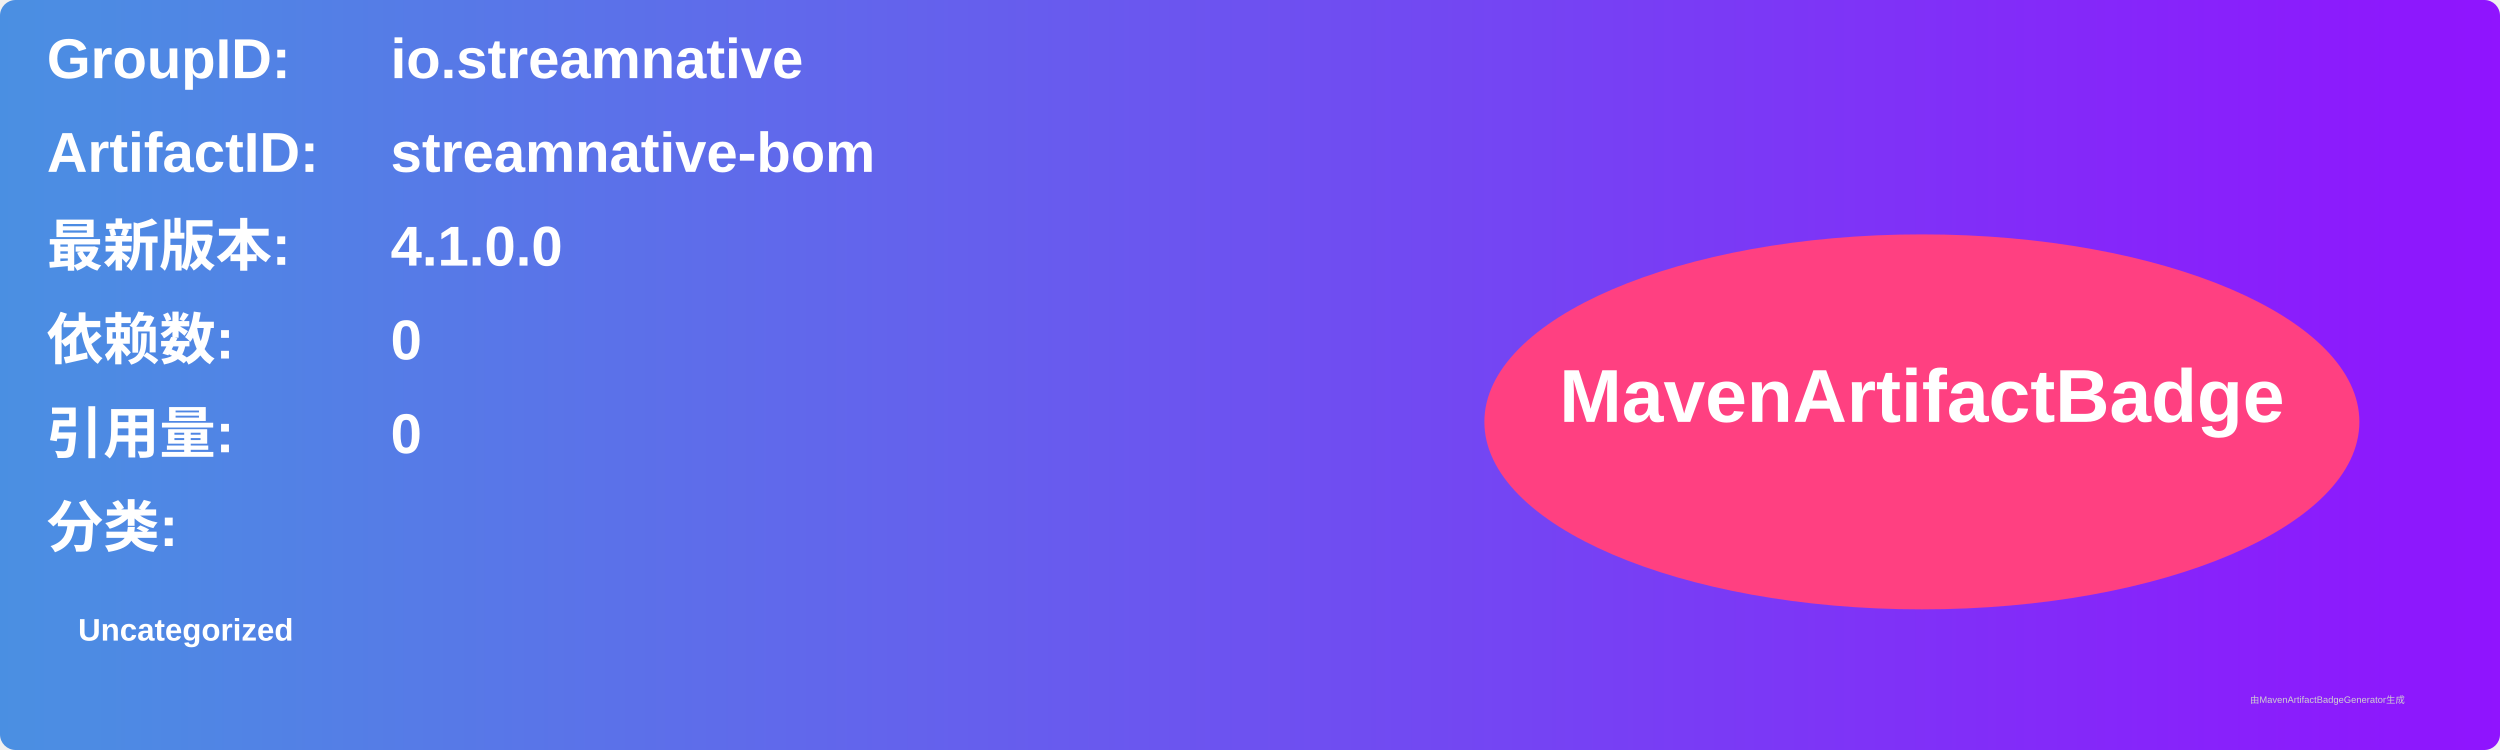
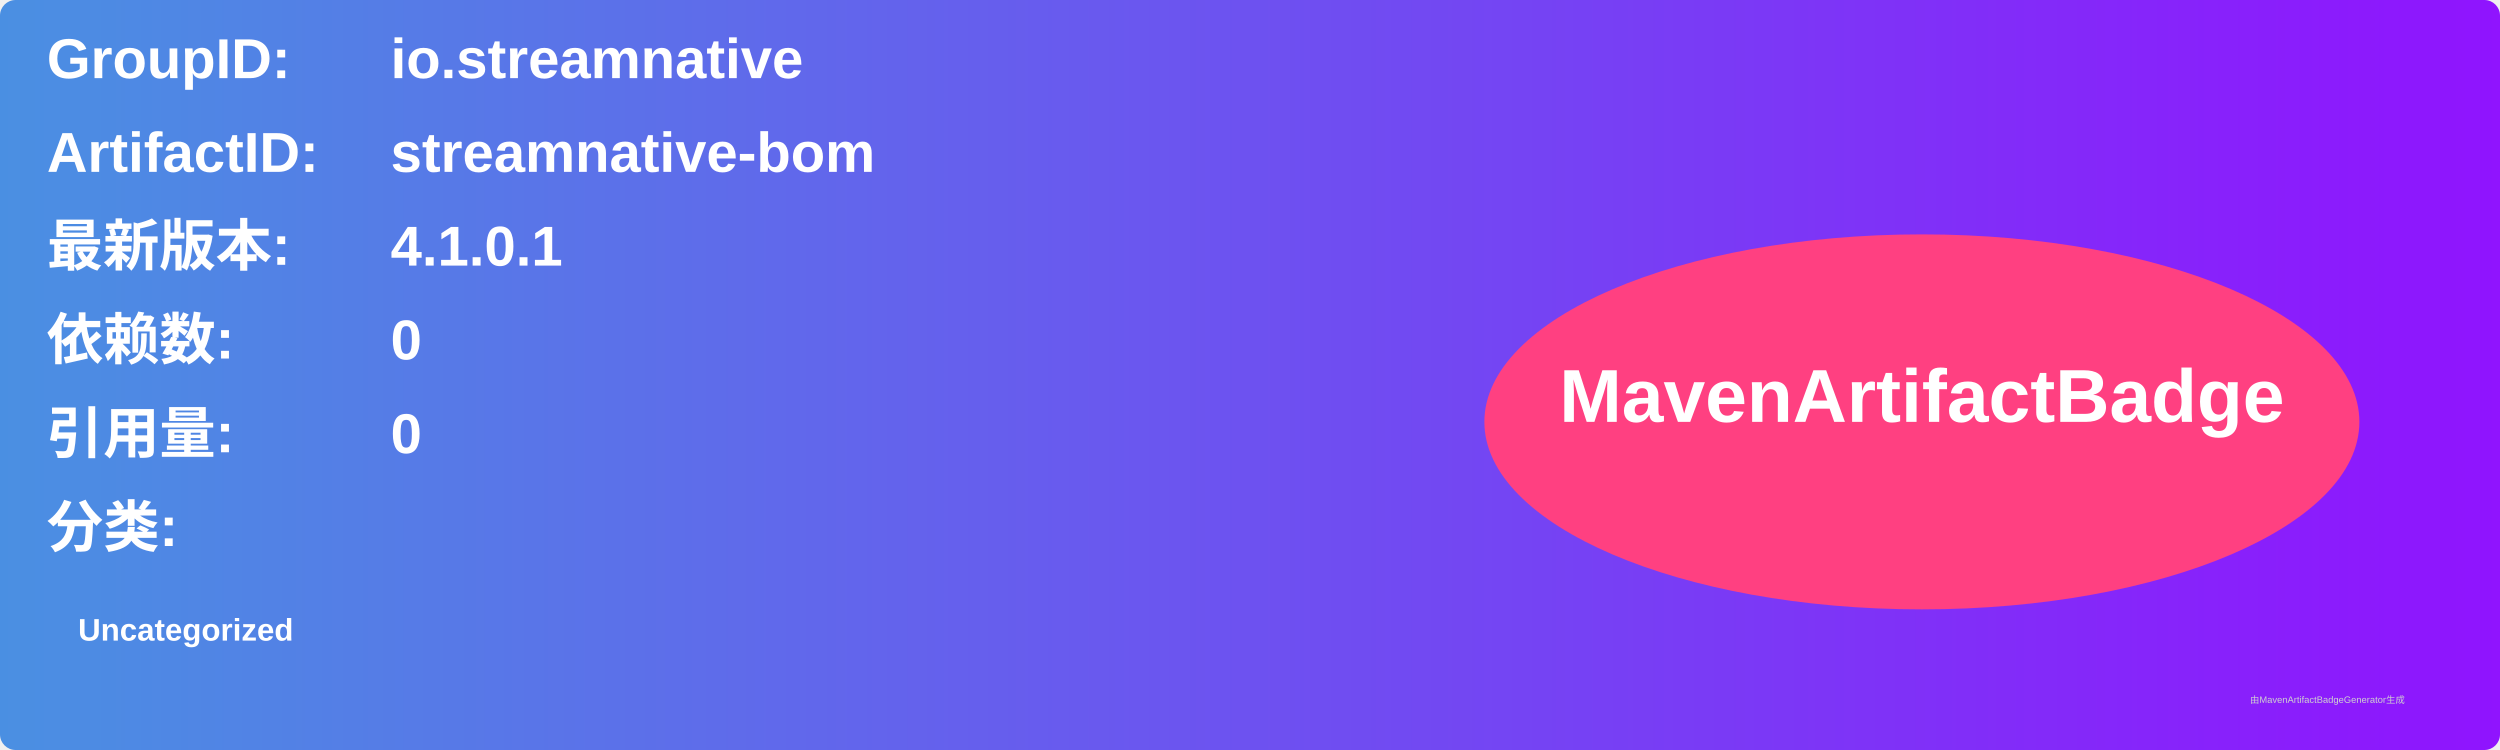
<svg xmlns="http://www.w3.org/2000/svg" width="800" height="240" viewBox="0 0 800 240">
  <linearGradient id="grad" x1="0%" y1="0%" x2="100%" y2="0%">
    <stop offset="0%" stop-color="#4a90e2" />
    <stop offset="100%" stop-color="#9013fe" />
  </linearGradient>
  <rect width="100%" height="100%" rx="5" ry="5" fill="url(#grad)" />
  <g transform="translate(15, 15)">
    <text x="0" y="10" font-family="Arial" font-size="18" fill="white" font-weight="bold" width="260">GroupID:</text>
    <text x="110" y="10" font-family="Arial" font-size="18" fill="white" font-weight="bold" width="460">io.streamnative</text>
    <text x="0" y="40" font-family="Arial" font-size="18" fill="white" font-weight="bold" width="260">ArtifactID:</text>
    <text x="110" y="40" font-family="Arial" font-size="18" fill="white" font-weight="bold" width="460">streamnative-bom</text>
    <text x="0" y="70" font-family="Arial" font-size="18" fill="white" font-weight="bold">最新版本:</text>
    <text x="110" y="70" font-family="Arial" font-size="18" fill="white" font-weight="bold">
-       <tspan font-weight="bold">4.1.0.0</tspan>
+       <tspan font-weight="bold">4.1.0.1</tspan>
    </text>
    <text x="0" y="100" font-family="Arial" font-size="18" fill="white" font-weight="bold">依赖数: </text>
    <text x="110" y="100" font-family="Arial" font-size="18" fill="white">
      <tspan font-weight="bold">0</tspan>
    </text>
    <text x="0" y="130" font-family="Arial" font-size="18" fill="white" font-weight="bold">引用量: </text>
    <text x="110" y="130" font-family="Arial" font-size="18" fill="white">
      <tspan font-weight="bold">0</tspan>
    </text>
    <text x="0" y="160" font-family="Arial" font-size="18" fill="white" font-weight="bold">分类:</text>
    <text x="10" y="190" font-family="Arial" font-size="10" fill="white">
      <tspan font-weight="bold">Uncategorized</tspan>
    </text>
    <ellipse cx="600" cy="120" rx="140" ry="60" fill="#ff4081" />
    <text x="600" y="120" text-anchor="middle" font-family="Arial" font-size="24" fill="white" font-weight="bold">MavenArtifactBadge</text>
  </g>
  <text x="720" y="225" font-family="Arial" font-size="3" fill="#d0d0d0">由MavenArtifactBadgeGenerator生成</text>
</svg>
